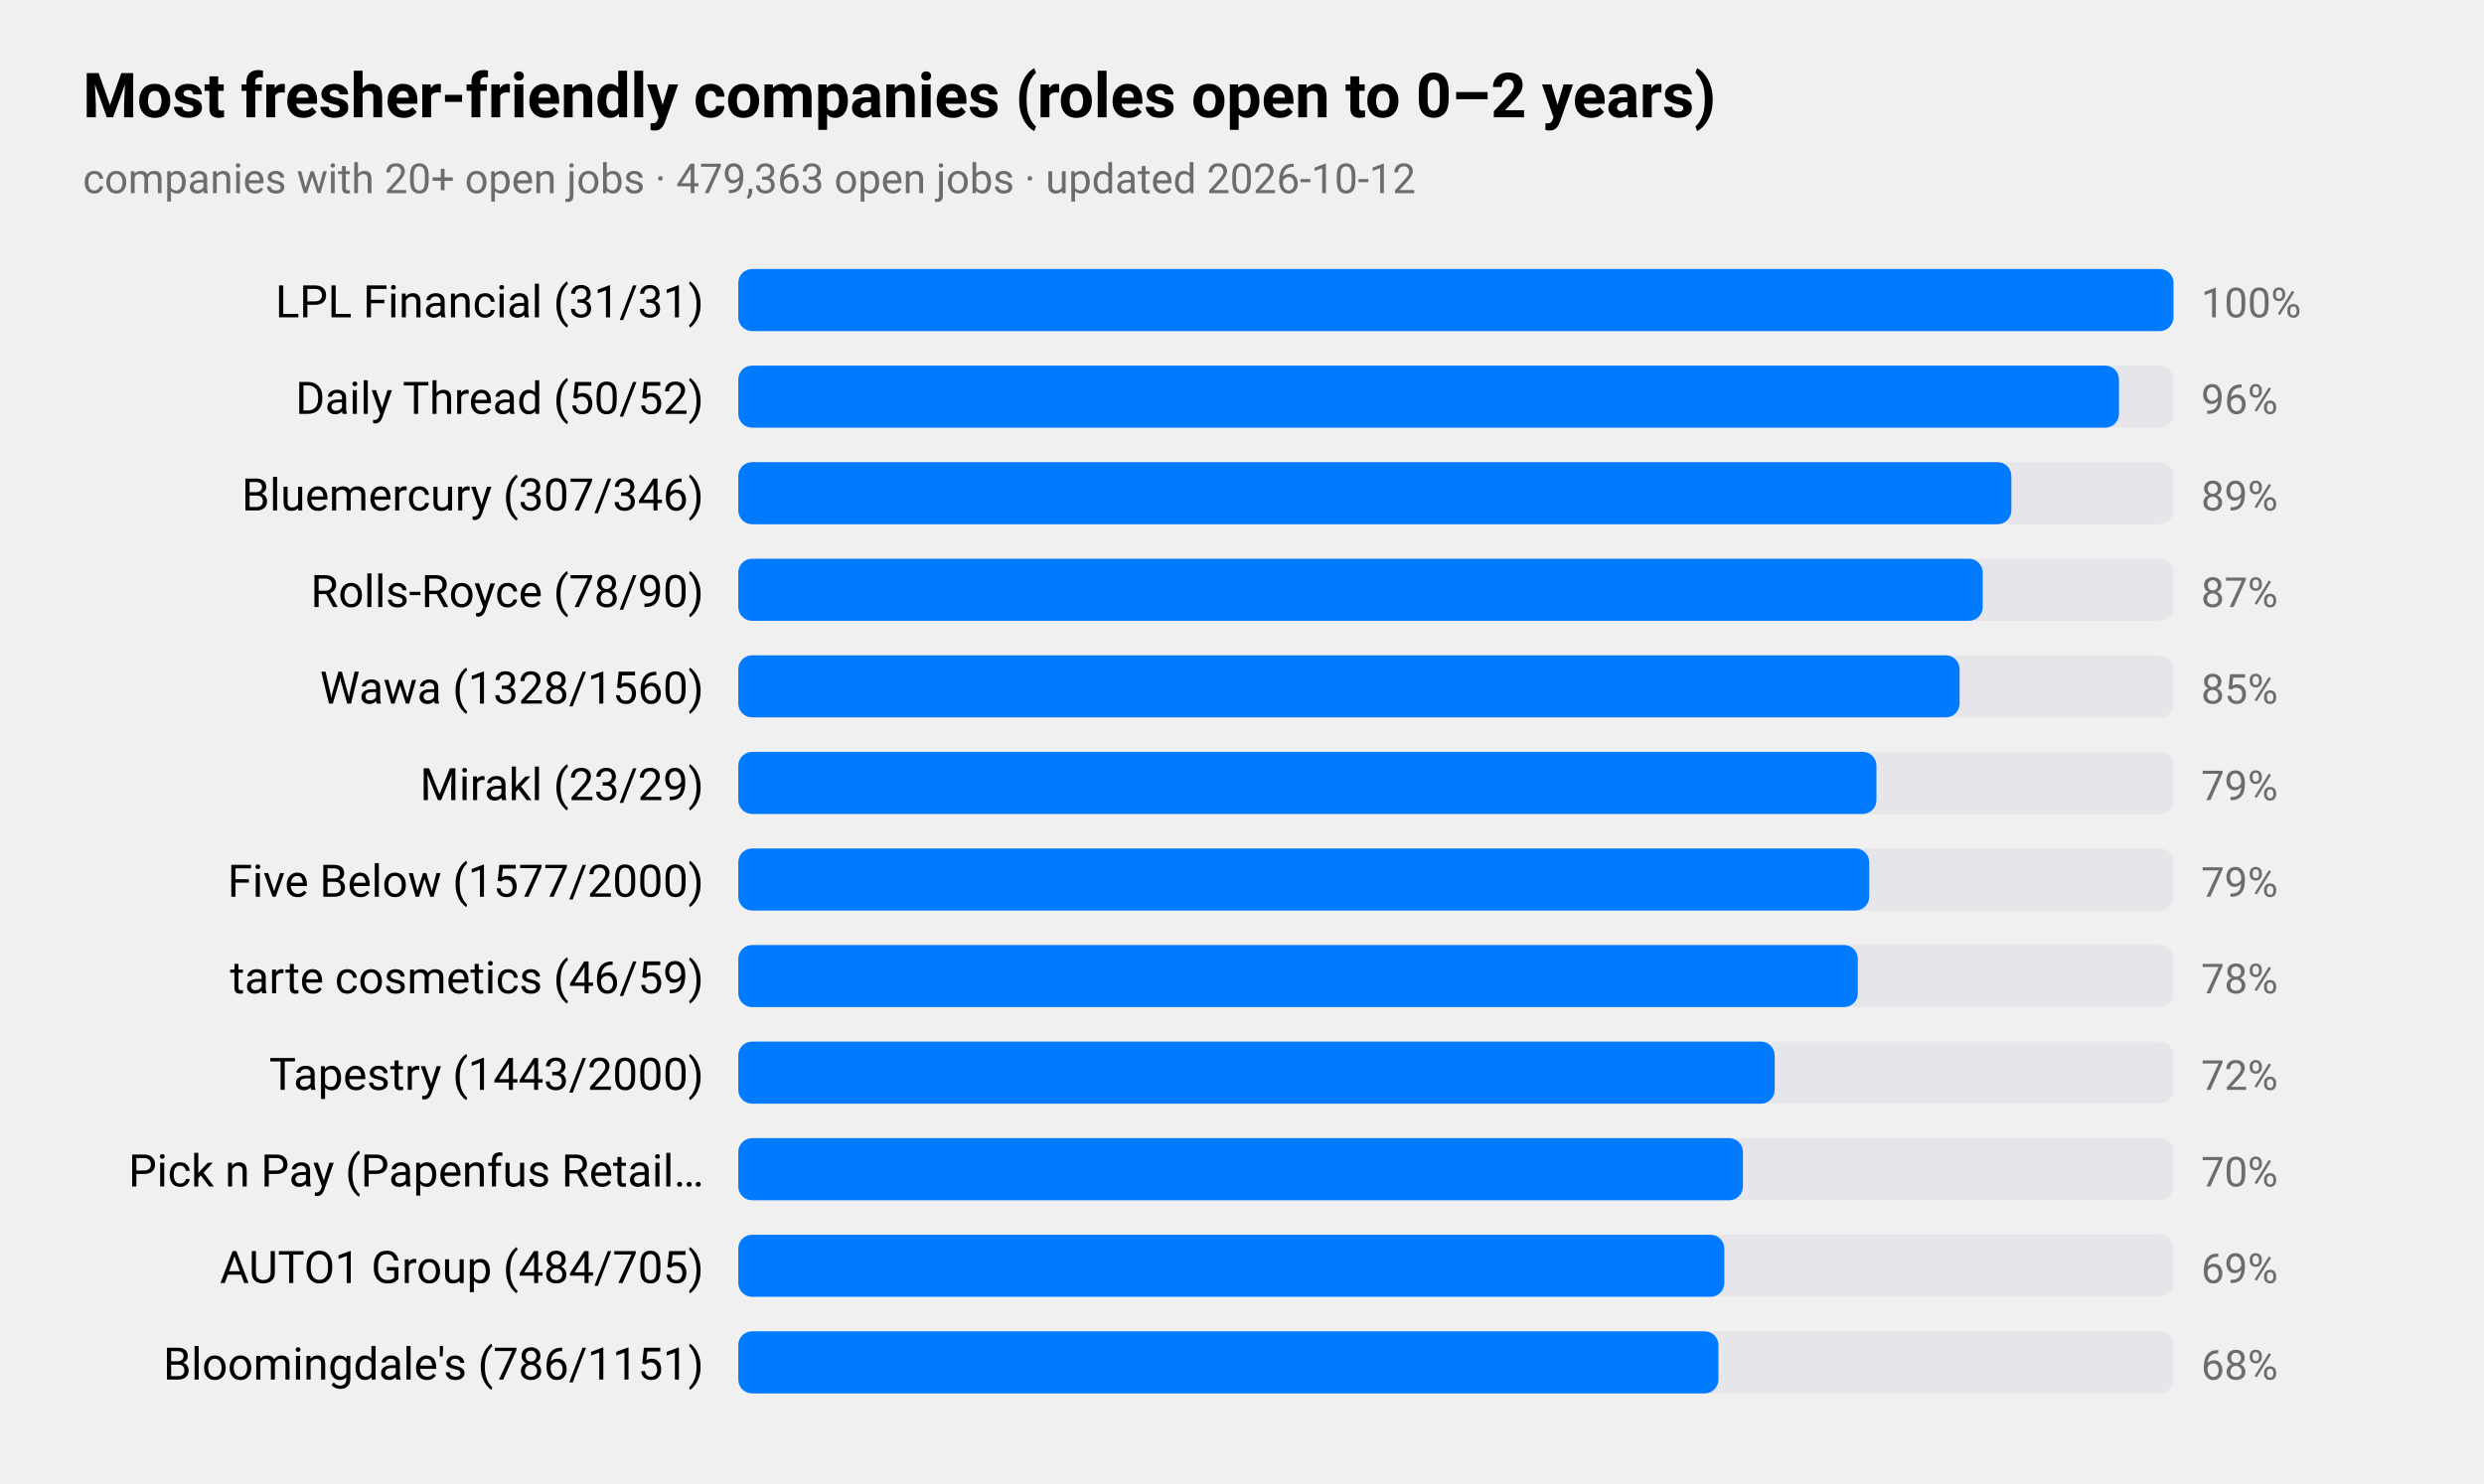
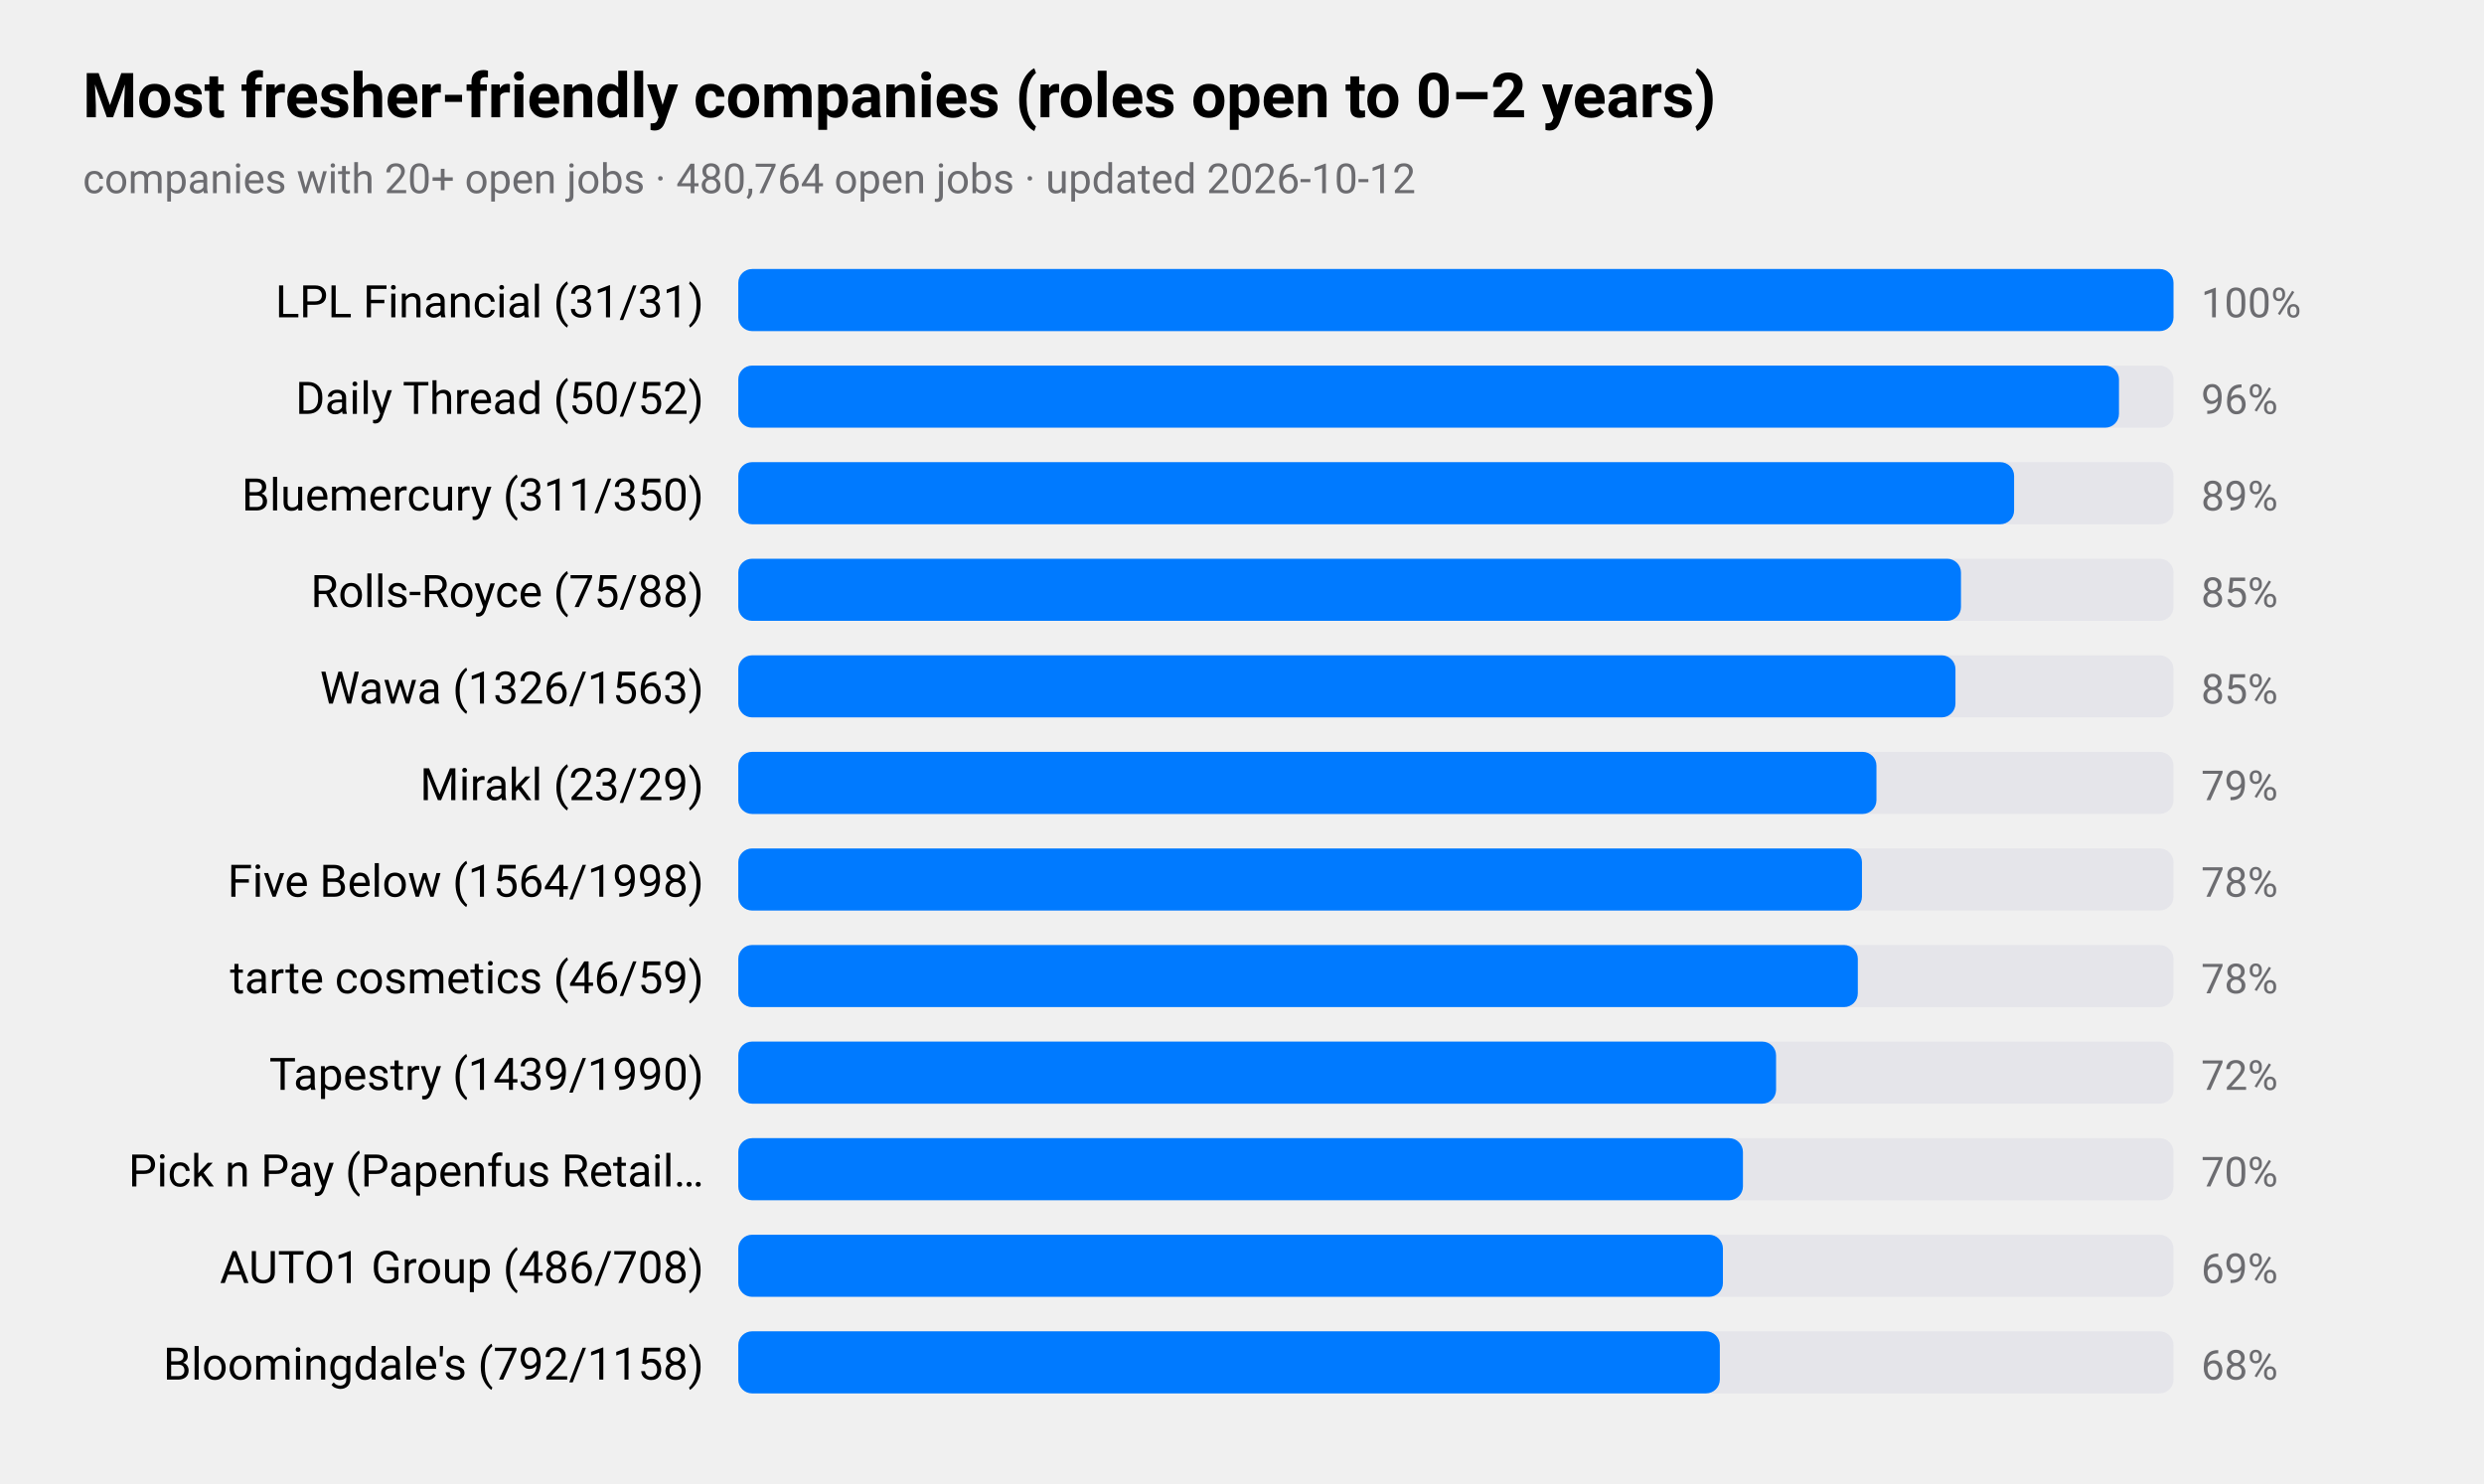
<svg xmlns="http://www.w3.org/2000/svg" viewBox="0 0 720 430" width="720" height="430" role="img" aria-label="Most fresher-friendly companies (roles open to 0–2 years)">
  <style>
text{font-family:-apple-system,BlinkMacSystemFont,"SF Pro Text","Helvetica Neue","Segoe UI",Roboto,sans-serif;fill:#000}
.sub,.val,.axis{fill:#6c6c70}.bar{fill:#007aff}.track{fill:#e5e5ea}.grid{stroke:#d1d1d6}
.l1{fill:none;stroke:#007aff;stroke-width:2.5}.d1{fill:#007aff}.l2{fill:none;stroke:#ff9500;stroke-width:2.5}.d2{fill:#ff9500}
.l3{fill:none;stroke:#34c759;stroke-width:2.5}.d3{fill:#34c759}.l4{fill:none;stroke:#af52de;stroke-width:2.5}.d4{fill:#af52de}
.l5{fill:none;stroke:#ff3b30;stroke-width:2.5}.d5{fill:#ff3b30}.l6{fill:none;stroke:#00b8d4;stroke-width:2.5}.d6{fill:#00b8d4}
@media(prefers-color-scheme:dark){text{fill:#fff}.sub,.val,.axis{fill:#98989d}.bar{fill:#0a84ff}.track{fill:#2c2c2e}.grid{stroke:#38383a}
.l1{stroke:#0a84ff}.d1{fill:#0a84ff}.l2{stroke:#ff9f0a}.d2{fill:#ff9f0a}
.l3{stroke:#30d158}.d3{fill:#30d158}.l4{stroke:#bf5af2}.d4{fill:#bf5af2}.l5{stroke:#ff453a}.d5{fill:#ff453a}.l6{stroke:#40cbe0}.d6{fill:#40cbe0}}
</style>
  <text x="24" y="34" font-size="18" font-weight="600">Most fresher-friendly companies (roles open to 0–2 years)</text>
-   <text class="sub" x="24" y="56" font-size="12">companies with 20+ open jobs · 479,363 open jobs · updated 2026-10-12</text>
+   <text class="sub" x="24" y="56" font-size="12">companies with 20+ open jobs · 480,764 open jobs · updated 2026-10-12</text>
  <text x="204" y="92" font-size="13" text-anchor="end">LPL Financial (31/31)</text>
  <rect class="track" x="214" y="78" width="416" height="18" rx="4" />
  <rect class="bar" x="214" y="78" width="416.0" height="18" rx="4" />
  <text class="val" x="638" y="92" font-size="12">100%</text>
  <text x="204" y="120" font-size="13" text-anchor="end">Daily Thread (50/52)</text>
  <rect class="track" x="214" y="106" width="416" height="18" rx="4" />
  <rect class="bar" x="214" y="106" width="400.2" height="18" rx="4" />
  <text class="val" x="638" y="120" font-size="12">96%</text>
-   <text x="204" y="148" font-size="13" text-anchor="end">Bluemercury (307/346)</text>
+   <text x="204" y="148" font-size="13" text-anchor="end">Bluemercury (311/350)</text>
  <rect class="track" x="214" y="134" width="416" height="18" rx="4" />
-   <rect class="bar" x="214" y="134" width="369.0" height="18" rx="4" />
+   <rect class="bar" x="214" y="134" width="369.8" height="18" rx="4" />
  <text class="val" x="638" y="148" font-size="12">89%</text>
-   <text x="204" y="176" font-size="13" text-anchor="end">Rolls-Royce (78/90)</text>
+   <text x="204" y="176" font-size="13" text-anchor="end">Rolls-Royce (75/88)</text>
  <rect class="track" x="214" y="162" width="416" height="18" rx="4" />
-   <rect class="bar" x="214" y="162" width="360.7" height="18" rx="4" />
-   <text class="val" x="638" y="176" font-size="12">87%</text>
-   <text x="204" y="204" font-size="13" text-anchor="end">Wawa (1328/1560)</text>
+   <rect class="bar" x="214" y="162" width="354.4" height="18" rx="4" />
+   <text class="val" x="638" y="176" font-size="12">85%</text>
+   <text x="204" y="204" font-size="13" text-anchor="end">Wawa (1326/1563)</text>
  <rect class="track" x="214" y="190" width="416" height="18" rx="4" />
-   <rect class="bar" x="214" y="190" width="354.0" height="18" rx="4" />
+   <rect class="bar" x="214" y="190" width="352.8" height="18" rx="4" />
  <text class="val" x="638" y="204" font-size="12">85%</text>
  <text x="204" y="232" font-size="13" text-anchor="end">Mirakl (23/29)</text>
  <rect class="track" x="214" y="218" width="416" height="18" rx="4" />
  <rect class="bar" x="214" y="218" width="329.9" height="18" rx="4" />
  <text class="val" x="638" y="232" font-size="12">79%</text>
-   <text x="204" y="260" font-size="13" text-anchor="end">Five Below (1577/2000)</text>
+   <text x="204" y="260" font-size="13" text-anchor="end">Five Below (1564/1998)</text>
  <rect class="track" x="214" y="246" width="416" height="18" rx="4" />
-   <rect class="bar" x="214" y="246" width="327.8" height="18" rx="4" />
-   <text class="val" x="638" y="260" font-size="12">79%</text>
+   <rect class="bar" x="214" y="246" width="325.7" height="18" rx="4" />
+   <text class="val" x="638" y="260" font-size="12">78%</text>
  <text x="204" y="288" font-size="13" text-anchor="end">tarte cosmetics (46/59)</text>
  <rect class="track" x="214" y="274" width="416" height="18" rx="4" />
  <rect class="bar" x="214" y="274" width="324.5" height="18" rx="4" />
  <text class="val" x="638" y="288" font-size="12">78%</text>
-   <text x="204" y="316" font-size="13" text-anchor="end">Tapestry (1443/2000)</text>
+   <text x="204" y="316" font-size="13" text-anchor="end">Tapestry (1439/1990)</text>
  <rect class="track" x="214" y="302" width="416" height="18" rx="4" />
-   <rect class="bar" x="214" y="302" width="300.4" height="18" rx="4" />
+   <rect class="bar" x="214" y="302" width="300.8" height="18" rx="4" />
  <text class="val" x="638" y="316" font-size="12">72%</text>
  <text x="204" y="344" font-size="13" text-anchor="end">Pick n Pay (Papenfus Retail…</text>
  <rect class="track" x="214" y="330" width="416" height="18" rx="4" />
  <rect class="bar" x="214" y="330" width="291.2" height="18" rx="4" />
  <text class="val" x="638" y="344" font-size="12">70%</text>
-   <text x="204" y="372" font-size="13" text-anchor="end">AUTO1 Group (484/705)</text>
+   <text x="204" y="372" font-size="13" text-anchor="end">AUTO1 Group (486/708)</text>
  <rect class="track" x="214" y="358" width="416" height="18" rx="4" />
-   <rect class="bar" x="214" y="358" width="285.8" height="18" rx="4" />
+   <rect class="bar" x="214" y="358" width="285.4" height="18" rx="4" />
  <text class="val" x="638" y="372" font-size="12">69%</text>
-   <text x="204" y="400" font-size="13" text-anchor="end">Bloomingdale's (786/1151)</text>
+   <text x="204" y="400" font-size="13" text-anchor="end">Bloomingdale's (792/1158)</text>
  <rect class="track" x="214" y="386" width="416" height="18" rx="4" />
-   <rect class="bar" x="214" y="386" width="284.1" height="18" rx="4" />
+   <rect class="bar" x="214" y="386" width="284.5" height="18" rx="4" />
  <text class="val" x="638" y="400" font-size="12">68%</text>
</svg>
